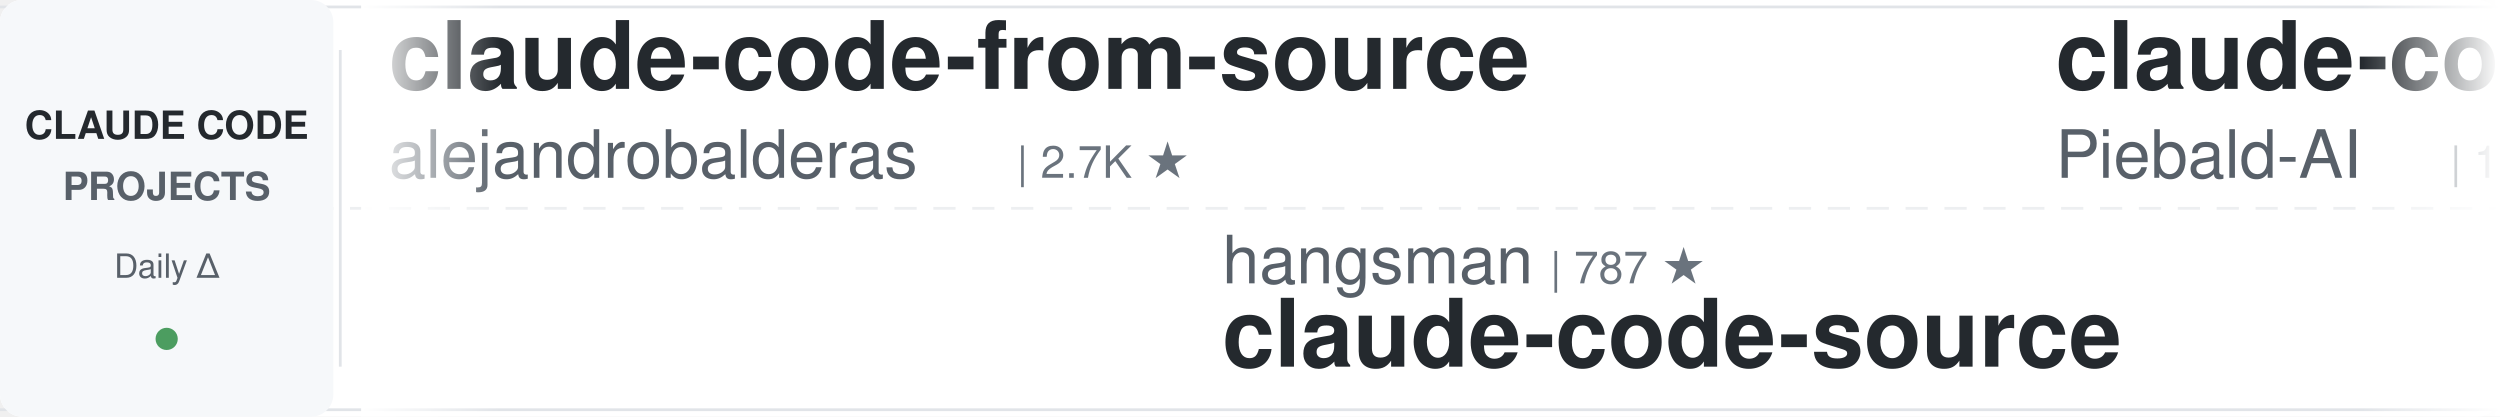
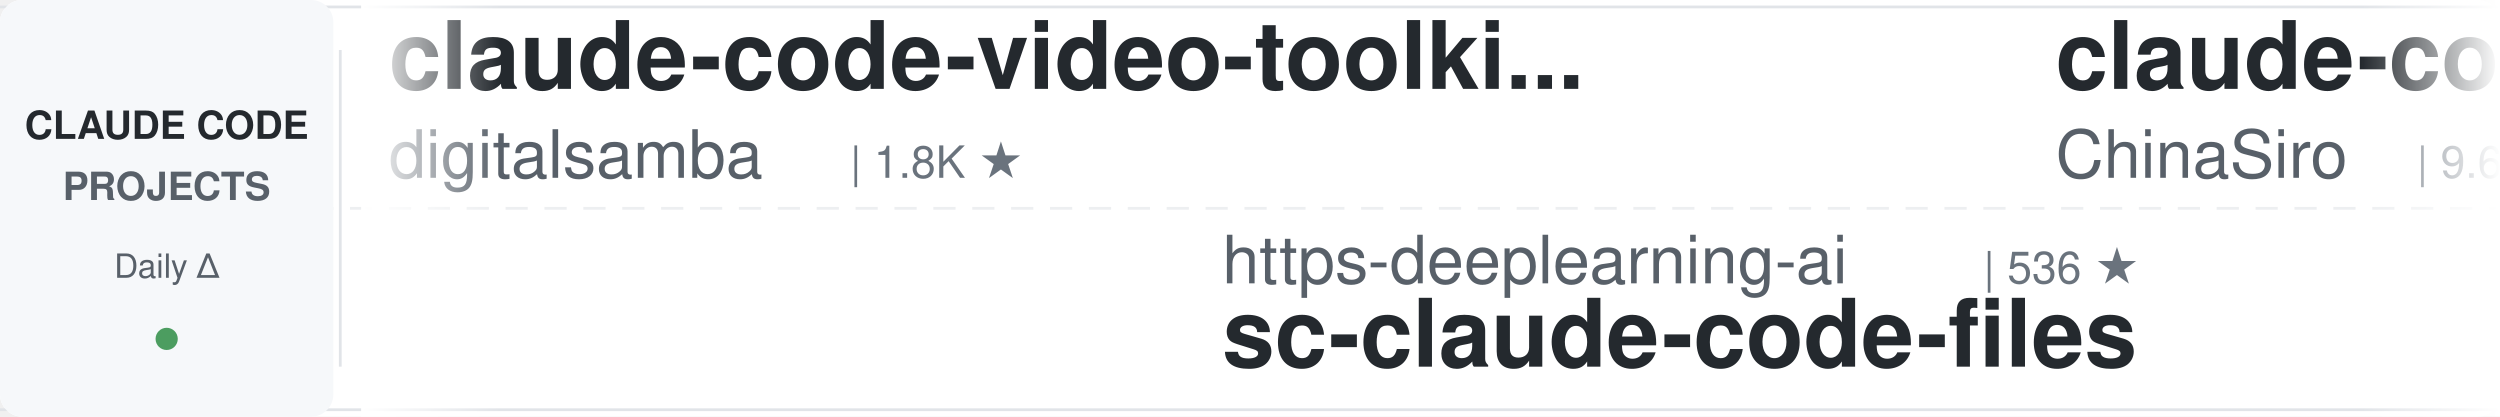
<svg xmlns="http://www.w3.org/2000/svg" width="900" height="150">
  <defs>
    <linearGradient id="awesomeLeftFade" x1="0%" y1="0%" x2="100%" y2="0%">
      <stop offset="0%" style="stop-color:#ffffff;stop-opacity:1" />
      <stop offset="100%" style="stop-color:#ffffff;stop-opacity:0" />
    </linearGradient>
    <linearGradient id="awesomeRightFade" x1="0%" y1="0%" x2="100%" y2="0%">
      <stop offset="0%" style="stop-color:#ffffff;stop-opacity:0" />
      <stop offset="100%" style="stop-color:#ffffff;stop-opacity:1" />
    </linearGradient>
  </defs>
  <rect width="900" height="150" fill="#ffffff" rx="8" />
  <rect x="0" y="2" width="900" height="1" fill="#e1e4e8" />
  <rect x="0" y="147" width="900" height="1" fill="#e1e4e8" />
  <line x1="0" y1="75" x2="900" y2="75" stroke="#e1e4e8" stroke-width="1" stroke-dasharray="8 6" opacity="0.6" />
  <rect x="0" y="0" width="120" height="150" fill="#f6f8fa" rx="8" />
  <text x="60" y="50" font-family="-apple-system, BlinkMacSystemFont, 'Segoe UI', Helvetica, Arial, sans-serif" font-size="14" font-weight="600" fill="#24292e" text-anchor="middle">CLAUDE CODE</text>
  <text x="60" y="72" font-family="-apple-system, BlinkMacSystemFont, 'Segoe UI', Helvetica, Arial, sans-serif" font-size="14" font-weight="600" fill="#586069" text-anchor="middle">PROJECTS</text>
  <text x="60" y="100" font-family="-apple-system, BlinkMacSystemFont, 'Segoe UI', Helvetica, Arial, sans-serif" font-size="12" font-weight="500" fill="#586069" text-anchor="middle">Daily Δ</text>
  <circle cx="60" cy="122" r="4" fill="#22863a" opacity="0.8" />
  <rect x="122" y="18" width="1" height="114" fill="#e1e4e8" />
  <clipPath id="awesomeTickerClip">
    <rect x="130" y="0" width="770" height="150" />
  </clipPath>
  <g clip-path="url(#awesomeTickerClip)">
    <g id="awesomeTickerItems">
      <animateTransform attributeName="transform" attributeType="XML" type="translate" from="0 0" to="-3000 0" dur="54s" repeatCount="indefinite" />
      <g transform="translate(0, 0)">
-         <text x="140" y="32" font-family="-apple-system, BlinkMacSystemFont, 'Segoe UI', Helvetica, Arial, sans-serif" font-size="34" font-weight="600" fill="#24292e">claude-code-from-source</text>
-         <text x="140" y="64" font-family="-apple-system, BlinkMacSystemFont, 'Segoe UI', Helvetica, Arial, sans-serif" font-size="24" font-weight="400" fill="#586069">alejandrobalderas</text>
-         <text x="366" y="64" font-family="-apple-system, BlinkMacSystemFont, 'Segoe UI', Helvetica, Arial, sans-serif" font-size="16" font-weight="500" fill="#6a737d">| 2.7K ★</text>
+         <text x="140" y="32" font-family="-apple-system, BlinkMacSystemFont, 'Segoe UI', Helvetica, Arial, sans-serif" font-size="34" font-weight="600" fill="#24292e">claude-code-video-toolki...</text>
+         <text x="140" y="64" font-family="-apple-system, BlinkMacSystemFont, 'Segoe UI', Helvetica, Arial, sans-serif" font-size="24" font-weight="400" fill="#586069">digitalsamba</text>
+         <text x="306" y="64" font-family="-apple-system, BlinkMacSystemFont, 'Segoe UI', Helvetica, Arial, sans-serif" font-size="16" font-weight="500" fill="#6a737d">| 1.8K ★</text>
      </g>
      <g transform="translate(300, 0)">
-         <text x="140" y="102" font-family="-apple-system, BlinkMacSystemFont, 'Segoe UI', Helvetica, Arial, sans-serif" font-size="24" font-weight="400" fill="#586069">hangsman</text>
-         <text x="258" y="102" font-family="-apple-system, BlinkMacSystemFont, 'Segoe UI', Helvetica, Arial, sans-serif" font-size="16" font-weight="500" fill="#6a737d">| 787 ★</text>
+         <text x="140" y="102" font-family="-apple-system, BlinkMacSystemFont, 'Segoe UI', Helvetica, Arial, sans-serif" font-size="24" font-weight="400" fill="#586069">https-deeplearning-ai</text>
+         <text x="414" y="102" font-family="-apple-system, BlinkMacSystemFont, 'Segoe UI', Helvetica, Arial, sans-serif" font-size="16" font-weight="500" fill="#6a737d">| 536 ★</text>
+         <text x="140" y="132" font-family="-apple-system, BlinkMacSystemFont, 'Segoe UI', Helvetica, Arial, sans-serif" font-size="34" font-weight="600" fill="#24292e">sc-claude-code-files</text>
+       </g>
+       <g transform="translate(600, 0)">
+         <text x="140" y="32" font-family="-apple-system, BlinkMacSystemFont, 'Segoe UI', Helvetica, Arial, sans-serif" font-size="34" font-weight="600" fill="#24292e">claude-code-sourcemap</text>
+         <text x="140" y="64" font-family="-apple-system, BlinkMacSystemFont, 'Segoe UI', Helvetica, Arial, sans-serif" font-size="24" font-weight="400" fill="#586069">ChinaSiro</text>
+         <text x="270" y="64" font-family="-apple-system, BlinkMacSystemFont, 'Segoe UI', Helvetica, Arial, sans-serif" font-size="16" font-weight="500" fill="#6a737d">| 9.6K ★</text>
+       </g>
+       <g transform="translate(900, 0)">
+         <text x="140" y="102" font-family="-apple-system, BlinkMacSystemFont, 'Segoe UI', Helvetica, Arial, sans-serif" font-size="24" font-weight="400" fill="#586069">fuergaosi233</text>
+         <text x="306" y="102" font-family="-apple-system, BlinkMacSystemFont, 'Segoe UI', Helvetica, Arial, sans-serif" font-size="16" font-weight="500" fill="#6a737d">| 2.8K ★</text>
+         <text x="140" y="132" font-family="-apple-system, BlinkMacSystemFont, 'Segoe UI', Helvetica, Arial, sans-serif" font-size="34" font-weight="600" fill="#24292e">claude-code-proxy</text>
+       </g>
+       <g transform="translate(1200, 0)">
+         <text x="140" y="32" font-family="-apple-system, BlinkMacSystemFont, 'Segoe UI', Helvetica, Arial, sans-serif" font-size="34" font-weight="600" fill="#24292e">claude-code-router</text>
+         <text x="140" y="64" font-family="-apple-system, BlinkMacSystemFont, 'Segoe UI', Helvetica, Arial, sans-serif" font-size="24" font-weight="400" fill="#586069">musistudio</text>
+         <text x="282" y="64" font-family="-apple-system, BlinkMacSystemFont, 'Segoe UI', Helvetica, Arial, sans-serif" font-size="16" font-weight="500" fill="#6a737d">| 36.2K ★</text>
+         <text x="368" y="64" font-family="-apple-system, BlinkMacSystemFont, 'Segoe UI', Helvetica, Arial, sans-serif" font-size="16" font-weight="500" fill="#cb2431"> -1</text>
+       </g>
+       <g transform="translate(1500, 0)">
+         <text x="140" y="102" font-family="-apple-system, BlinkMacSystemFont, 'Segoe UI', Helvetica, Arial, sans-serif" font-size="24" font-weight="400" fill="#586069">ykdojo</text>
+         <text x="234" y="102" font-family="-apple-system, BlinkMacSystemFont, 'Segoe UI', Helvetica, Arial, sans-serif" font-size="16" font-weight="500" fill="#6a737d">| 9.4K ★</text>
+         <text x="311" y="102" font-family="-apple-system, BlinkMacSystemFont, 'Segoe UI', Helvetica, Arial, sans-serif" font-size="16" font-weight="500" fill="#22863a"> +1</text>
+         <text x="140" y="132" font-family="-apple-system, BlinkMacSystemFont, 'Segoe UI', Helvetica, Arial, sans-serif" font-size="34" font-weight="600" fill="#24292e">claude-code-tips</text>
+       </g>
+       <g transform="translate(1800, 0)">
+         <text x="140" y="32" font-family="-apple-system, BlinkMacSystemFont, 'Segoe UI', Helvetica, Arial, sans-serif" font-size="34" font-weight="600" fill="#24292e">claude-code-showcase</text>
+         <text x="140" y="64" font-family="-apple-system, BlinkMacSystemFont, 'Segoe UI', Helvetica, Arial, sans-serif" font-size="24" font-weight="400" fill="#586069">ChrisWiles</text>
+         <text x="282" y="64" font-family="-apple-system, BlinkMacSystemFont, 'Segoe UI', Helvetica, Arial, sans-serif" font-size="16" font-weight="500" fill="#6a737d">| 6.0K ★</text>
+       </g>
+       <g transform="translate(2100, 0)">
+         <text x="140" y="102" font-family="-apple-system, BlinkMacSystemFont, 'Segoe UI', Helvetica, Arial, sans-serif" font-size="24" font-weight="400" fill="#586069">FlorianBruniaux</text>
+         <text x="342" y="102" font-family="-apple-system, BlinkMacSystemFont, 'Segoe UI', Helvetica, Arial, sans-serif" font-size="16" font-weight="500" fill="#6a737d">| 5.6K ★</text>
+         <text x="140" y="132" font-family="-apple-system, BlinkMacSystemFont, 'Segoe UI', Helvetica, Arial, sans-serif" font-size="34" font-weight="600" fill="#24292e">claude-code-ultimate-gui...</text>
+       </g>
+       <g transform="translate(2400, 0)">
+         <text x="140" y="32" font-family="-apple-system, BlinkMacSystemFont, 'Segoe UI', Helvetica, Arial, sans-serif" font-size="34" font-weight="600" fill="#24292e">Auto-claude-code-researc...</text>
+         <text x="140" y="64" font-family="-apple-system, BlinkMacSystemFont, 'Segoe UI', Helvetica, Arial, sans-serif" font-size="24" font-weight="400" fill="#586069">wanshuiyin</text>
+         <text x="282" y="64" font-family="-apple-system, BlinkMacSystemFont, 'Segoe UI', Helvetica, Arial, sans-serif" font-size="16" font-weight="500" fill="#6a737d">| 13.9K ★</text>
+         <text x="368" y="64" font-family="-apple-system, BlinkMacSystemFont, 'Segoe UI', Helvetica, Arial, sans-serif" font-size="16" font-weight="500" fill="#22863a"> +3</text>
+       </g>
+       <g transform="translate(2700, 0)">
+         <text x="140" y="102" font-family="-apple-system, BlinkMacSystemFont, 'Segoe UI', Helvetica, Arial, sans-serif" font-size="24" font-weight="400" fill="#586069">AprilNEA</text>
+         <text x="258" y="102" font-family="-apple-system, BlinkMacSystemFont, 'Segoe UI', Helvetica, Arial, sans-serif" font-size="16" font-weight="500" fill="#6a737d">| 392 ★</text>
        <text x="140" y="132" font-family="-apple-system, BlinkMacSystemFont, 'Segoe UI', Helvetica, Arial, sans-serif" font-size="34" font-weight="600" fill="#24292e">claude-code-source</text>
      </g>
-       <g transform="translate(600, 0)">
-         <text x="140" y="32" font-family="-apple-system, BlinkMacSystemFont, 'Segoe UI', Helvetica, Arial, sans-serif" font-size="34" font-weight="600" fill="#24292e">claude-code-system-promp...</text>
-         <text x="140" y="64" font-family="-apple-system, BlinkMacSystemFont, 'Segoe UI', Helvetica, Arial, sans-serif" font-size="24" font-weight="400" fill="#586069">Piebald-AI</text>
-         <text x="282" y="64" font-family="-apple-system, BlinkMacSystemFont, 'Segoe UI', Helvetica, Arial, sans-serif" font-size="16" font-weight="500" fill="#6a737d">| 12.0K ★</text>
-         <text x="368" y="64" font-family="-apple-system, BlinkMacSystemFont, 'Segoe UI', Helvetica, Arial, sans-serif" font-size="16" font-weight="500" fill="#22863a"> +6</text>
-       </g>
-       <g transform="translate(900, 0)">
-         <text x="140" y="102" font-family="-apple-system, BlinkMacSystemFont, 'Segoe UI', Helvetica, Arial, sans-serif" font-size="24" font-weight="400" fill="#586069">ChrisWiles</text>
-         <text x="282" y="102" font-family="-apple-system, BlinkMacSystemFont, 'Segoe UI', Helvetica, Arial, sans-serif" font-size="16" font-weight="500" fill="#6a737d">| 6.0K ★</text>
-         <text x="140" y="132" font-family="-apple-system, BlinkMacSystemFont, 'Segoe UI', Helvetica, Arial, sans-serif" font-size="34" font-weight="600" fill="#24292e">claude-code-showcase</text>
-       </g>
-       <g transform="translate(1200, 0)">
-         <text x="140" y="32" font-family="-apple-system, BlinkMacSystemFont, 'Segoe UI', Helvetica, Arial, sans-serif" font-size="34" font-weight="600" fill="#24292e">claude-code-best-practic...</text>
-         <text x="140" y="64" font-family="-apple-system, BlinkMacSystemFont, 'Segoe UI', Helvetica, Arial, sans-serif" font-size="24" font-weight="400" fill="#586069">shanraisshan</text>
-         <text x="306" y="64" font-family="-apple-system, BlinkMacSystemFont, 'Segoe UI', Helvetica, Arial, sans-serif" font-size="16" font-weight="500" fill="#6a737d">| 63.5K ★</text>
-         <text x="392" y="64" font-family="-apple-system, BlinkMacSystemFont, 'Segoe UI', Helvetica, Arial, sans-serif" font-size="16" font-weight="500" fill="#22863a"> +8</text>
-       </g>
-       <g transform="translate(1500, 0)">
-         <text x="140" y="102" font-family="-apple-system, BlinkMacSystemFont, 'Segoe UI', Helvetica, Arial, sans-serif" font-size="24" font-weight="400" fill="#586069">disler</text>
-         <text x="234" y="102" font-family="-apple-system, BlinkMacSystemFont, 'Segoe UI', Helvetica, Arial, sans-serif" font-size="16" font-weight="500" fill="#6a737d">| 3.9K ★</text>
-         <text x="140" y="132" font-family="-apple-system, BlinkMacSystemFont, 'Segoe UI', Helvetica, Arial, sans-serif" font-size="34" font-weight="600" fill="#24292e">claude-code-hooks-master...</text>
-       </g>
-       <g transform="translate(1800, 0)">
-         <text x="140" y="32" font-family="-apple-system, BlinkMacSystemFont, 'Segoe UI', Helvetica, Arial, sans-serif" font-size="34" font-weight="600" fill="#24292e">awesome-claude-code-tool...</text>
-         <text x="140" y="64" font-family="-apple-system, BlinkMacSystemFont, 'Segoe UI', Helvetica, Arial, sans-serif" font-size="24" font-weight="400" fill="#586069">rohitg00</text>
-         <text x="258" y="64" font-family="-apple-system, BlinkMacSystemFont, 'Segoe UI', Helvetica, Arial, sans-serif" font-size="16" font-weight="500" fill="#6a737d">| 2.4K ★</text>
-         <text x="335" y="64" font-family="-apple-system, BlinkMacSystemFont, 'Segoe UI', Helvetica, Arial, sans-serif" font-size="16" font-weight="500" fill="#22863a"> +1</text>
-       </g>
-       <g transform="translate(2100, 0)">
-         <text x="140" y="102" font-family="-apple-system, BlinkMacSystemFont, 'Segoe UI', Helvetica, Arial, sans-serif" font-size="24" font-weight="400" fill="#586069">lintsinghua</text>
-         <text x="294" y="102" font-family="-apple-system, BlinkMacSystemFont, 'Segoe UI', Helvetica, Arial, sans-serif" font-size="16" font-weight="500" fill="#6a737d">| 4.0K ★</text>
-         <text x="140" y="132" font-family="-apple-system, BlinkMacSystemFont, 'Segoe UI', Helvetica, Arial, sans-serif" font-size="34" font-weight="600" fill="#24292e">claude-code-book</text>
-       </g>
-       <g transform="translate(2400, 0)">
-         <text x="140" y="32" font-family="-apple-system, BlinkMacSystemFont, 'Segoe UI', Helvetica, Arial, sans-serif" font-size="34" font-weight="600" fill="#24292e">awesome-claude-code</text>
-         <text x="140" y="64" font-family="-apple-system, BlinkMacSystemFont, 'Segoe UI', Helvetica, Arial, sans-serif" font-size="24" font-weight="400" fill="#586069">jqueryscript</text>
-         <text x="306" y="64" font-family="-apple-system, BlinkMacSystemFont, 'Segoe UI', Helvetica, Arial, sans-serif" font-size="16" font-weight="500" fill="#6a737d">| 478 ★</text>
-       </g>
-       <g transform="translate(2700, 0)">
-         <text x="140" y="102" font-family="-apple-system, BlinkMacSystemFont, 'Segoe UI', Helvetica, Arial, sans-serif" font-size="24" font-weight="400" fill="#586069">oboard</text>
-         <text x="234" y="102" font-family="-apple-system, BlinkMacSystemFont, 'Segoe UI', Helvetica, Arial, sans-serif" font-size="16" font-weight="500" fill="#6a737d">| 3.3K ★</text>
-         <text x="311" y="102" font-family="-apple-system, BlinkMacSystemFont, 'Segoe UI', Helvetica, Arial, sans-serif" font-size="16" font-weight="500" fill="#22863a"> +1</text>
-         <text x="140" y="132" font-family="-apple-system, BlinkMacSystemFont, 'Segoe UI', Helvetica, Arial, sans-serif" font-size="34" font-weight="600" fill="#24292e">claude-code-rev</text>
-       </g>
      <g transform="translate(3000, 0)">
-         <text x="140" y="32" font-family="-apple-system, BlinkMacSystemFont, 'Segoe UI', Helvetica, Arial, sans-serif" font-size="34" font-weight="600" fill="#24292e">claude-code-from-source</text>
-         <text x="140" y="64" font-family="-apple-system, BlinkMacSystemFont, 'Segoe UI', Helvetica, Arial, sans-serif" font-size="24" font-weight="400" fill="#586069">alejandrobalderas</text>
-         <text x="366" y="64" font-family="-apple-system, BlinkMacSystemFont, 'Segoe UI', Helvetica, Arial, sans-serif" font-size="16" font-weight="500" fill="#6a737d">| 2.7K ★</text>
+         <text x="140" y="32" font-family="-apple-system, BlinkMacSystemFont, 'Segoe UI', Helvetica, Arial, sans-serif" font-size="34" font-weight="600" fill="#24292e">claude-code-video-toolki...</text>
+         <text x="140" y="64" font-family="-apple-system, BlinkMacSystemFont, 'Segoe UI', Helvetica, Arial, sans-serif" font-size="24" font-weight="400" fill="#586069">digitalsamba</text>
+         <text x="306" y="64" font-family="-apple-system, BlinkMacSystemFont, 'Segoe UI', Helvetica, Arial, sans-serif" font-size="16" font-weight="500" fill="#6a737d">| 1.8K ★</text>
      </g>
      <g transform="translate(3300, 0)">
-         <text x="140" y="102" font-family="-apple-system, BlinkMacSystemFont, 'Segoe UI', Helvetica, Arial, sans-serif" font-size="24" font-weight="400" fill="#586069">hangsman</text>
-         <text x="258" y="102" font-family="-apple-system, BlinkMacSystemFont, 'Segoe UI', Helvetica, Arial, sans-serif" font-size="16" font-weight="500" fill="#6a737d">| 787 ★</text>
-         <text x="140" y="132" font-family="-apple-system, BlinkMacSystemFont, 'Segoe UI', Helvetica, Arial, sans-serif" font-size="34" font-weight="600" fill="#24292e">claude-code-source</text>
+         <text x="140" y="102" font-family="-apple-system, BlinkMacSystemFont, 'Segoe UI', Helvetica, Arial, sans-serif" font-size="24" font-weight="400" fill="#586069">https-deeplearning-ai</text>
+         <text x="414" y="102" font-family="-apple-system, BlinkMacSystemFont, 'Segoe UI', Helvetica, Arial, sans-serif" font-size="16" font-weight="500" fill="#6a737d">| 536 ★</text>
+         <text x="140" y="132" font-family="-apple-system, BlinkMacSystemFont, 'Segoe UI', Helvetica, Arial, sans-serif" font-size="34" font-weight="600" fill="#24292e">sc-claude-code-files</text>
      </g>
      <g transform="translate(3600, 0)">
-         <text x="140" y="32" font-family="-apple-system, BlinkMacSystemFont, 'Segoe UI', Helvetica, Arial, sans-serif" font-size="34" font-weight="600" fill="#24292e">claude-code-system-promp...</text>
-         <text x="140" y="64" font-family="-apple-system, BlinkMacSystemFont, 'Segoe UI', Helvetica, Arial, sans-serif" font-size="24" font-weight="400" fill="#586069">Piebald-AI</text>
-         <text x="282" y="64" font-family="-apple-system, BlinkMacSystemFont, 'Segoe UI', Helvetica, Arial, sans-serif" font-size="16" font-weight="500" fill="#6a737d">| 12.0K ★</text>
-         <text x="368" y="64" font-family="-apple-system, BlinkMacSystemFont, 'Segoe UI', Helvetica, Arial, sans-serif" font-size="16" font-weight="500" fill="#22863a"> +6</text>
+         <text x="140" y="32" font-family="-apple-system, BlinkMacSystemFont, 'Segoe UI', Helvetica, Arial, sans-serif" font-size="34" font-weight="600" fill="#24292e">claude-code-sourcemap</text>
+         <text x="140" y="64" font-family="-apple-system, BlinkMacSystemFont, 'Segoe UI', Helvetica, Arial, sans-serif" font-size="24" font-weight="400" fill="#586069">ChinaSiro</text>
+         <text x="270" y="64" font-family="-apple-system, BlinkMacSystemFont, 'Segoe UI', Helvetica, Arial, sans-serif" font-size="16" font-weight="500" fill="#6a737d">| 9.6K ★</text>
      </g>
      <g transform="translate(3900, 0)">
-         <text x="140" y="102" font-family="-apple-system, BlinkMacSystemFont, 'Segoe UI', Helvetica, Arial, sans-serif" font-size="24" font-weight="400" fill="#586069">ChrisWiles</text>
-         <text x="282" y="102" font-family="-apple-system, BlinkMacSystemFont, 'Segoe UI', Helvetica, Arial, sans-serif" font-size="16" font-weight="500" fill="#6a737d">| 6.0K ★</text>
-         <text x="140" y="132" font-family="-apple-system, BlinkMacSystemFont, 'Segoe UI', Helvetica, Arial, sans-serif" font-size="34" font-weight="600" fill="#24292e">claude-code-showcase</text>
+         <text x="140" y="102" font-family="-apple-system, BlinkMacSystemFont, 'Segoe UI', Helvetica, Arial, sans-serif" font-size="24" font-weight="400" fill="#586069">fuergaosi233</text>
+         <text x="306" y="102" font-family="-apple-system, BlinkMacSystemFont, 'Segoe UI', Helvetica, Arial, sans-serif" font-size="16" font-weight="500" fill="#6a737d">| 2.8K ★</text>
+         <text x="140" y="132" font-family="-apple-system, BlinkMacSystemFont, 'Segoe UI', Helvetica, Arial, sans-serif" font-size="34" font-weight="600" fill="#24292e">claude-code-proxy</text>
      </g>
    </g>
  </g>
  <rect x="130" y="0" width="50" height="150" fill="url(#awesomeLeftFade)" />
  <rect x="850" y="0" width="50" height="150" fill="url(#awesomeRightFade)" />
</svg>
